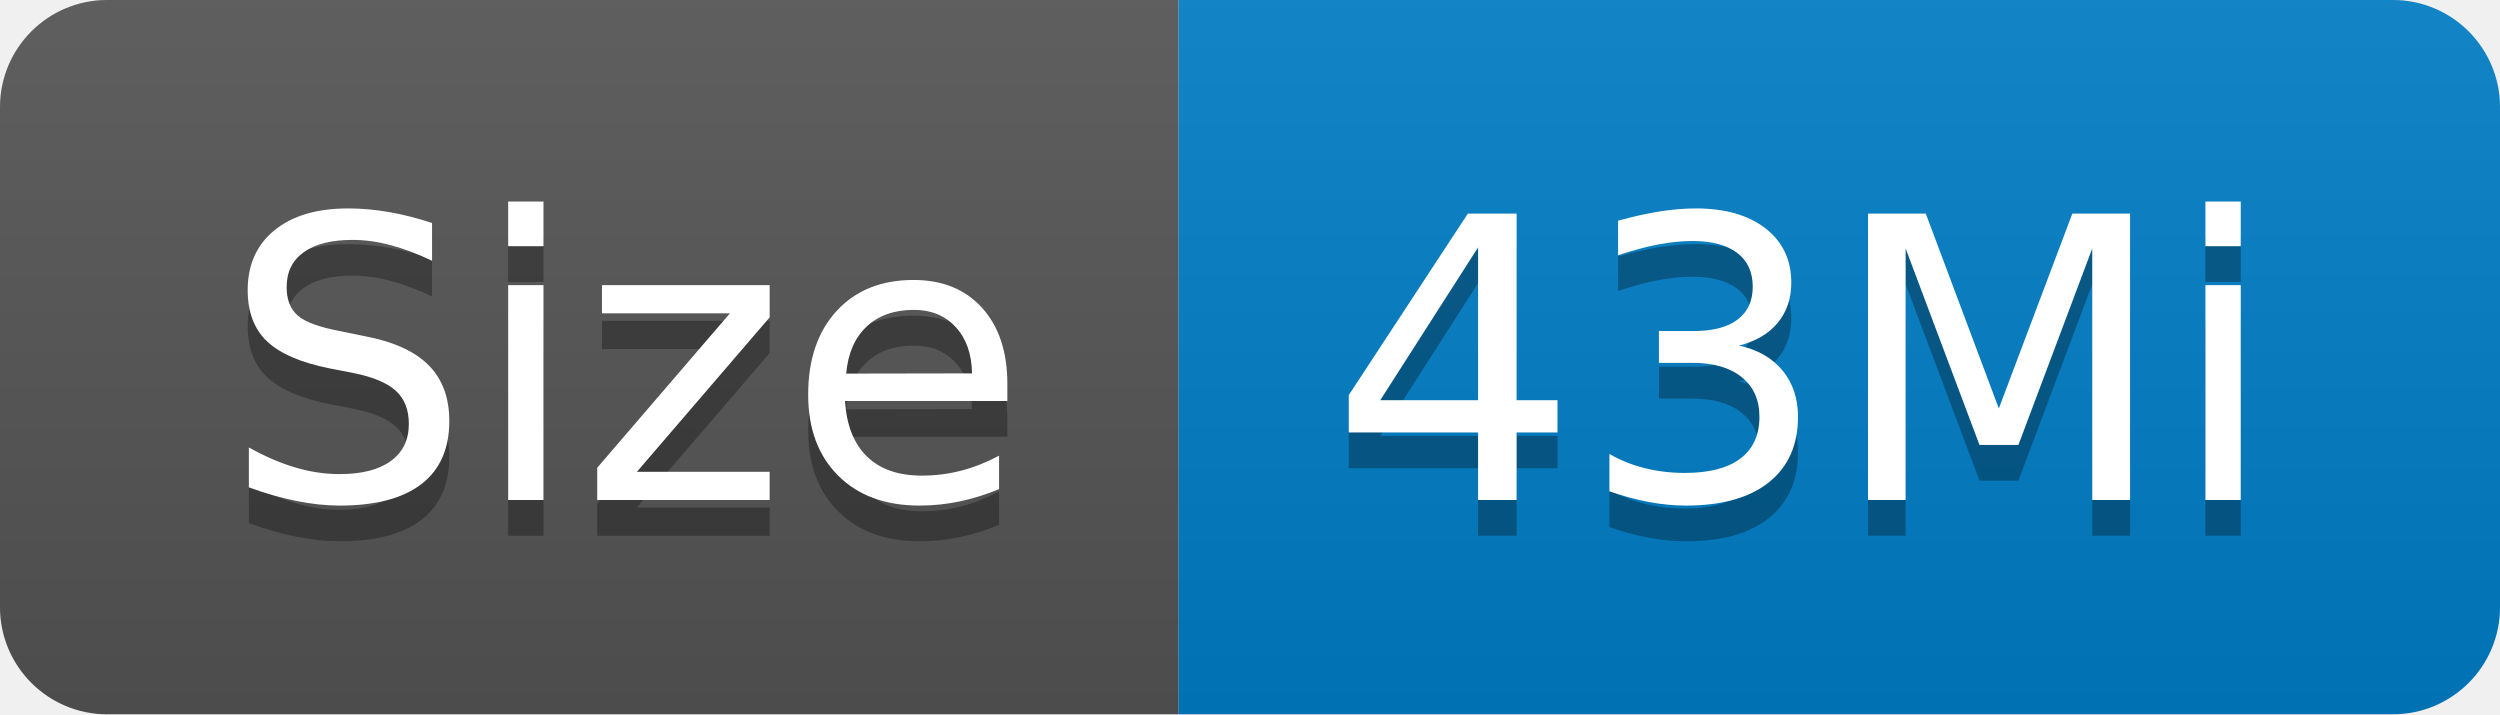
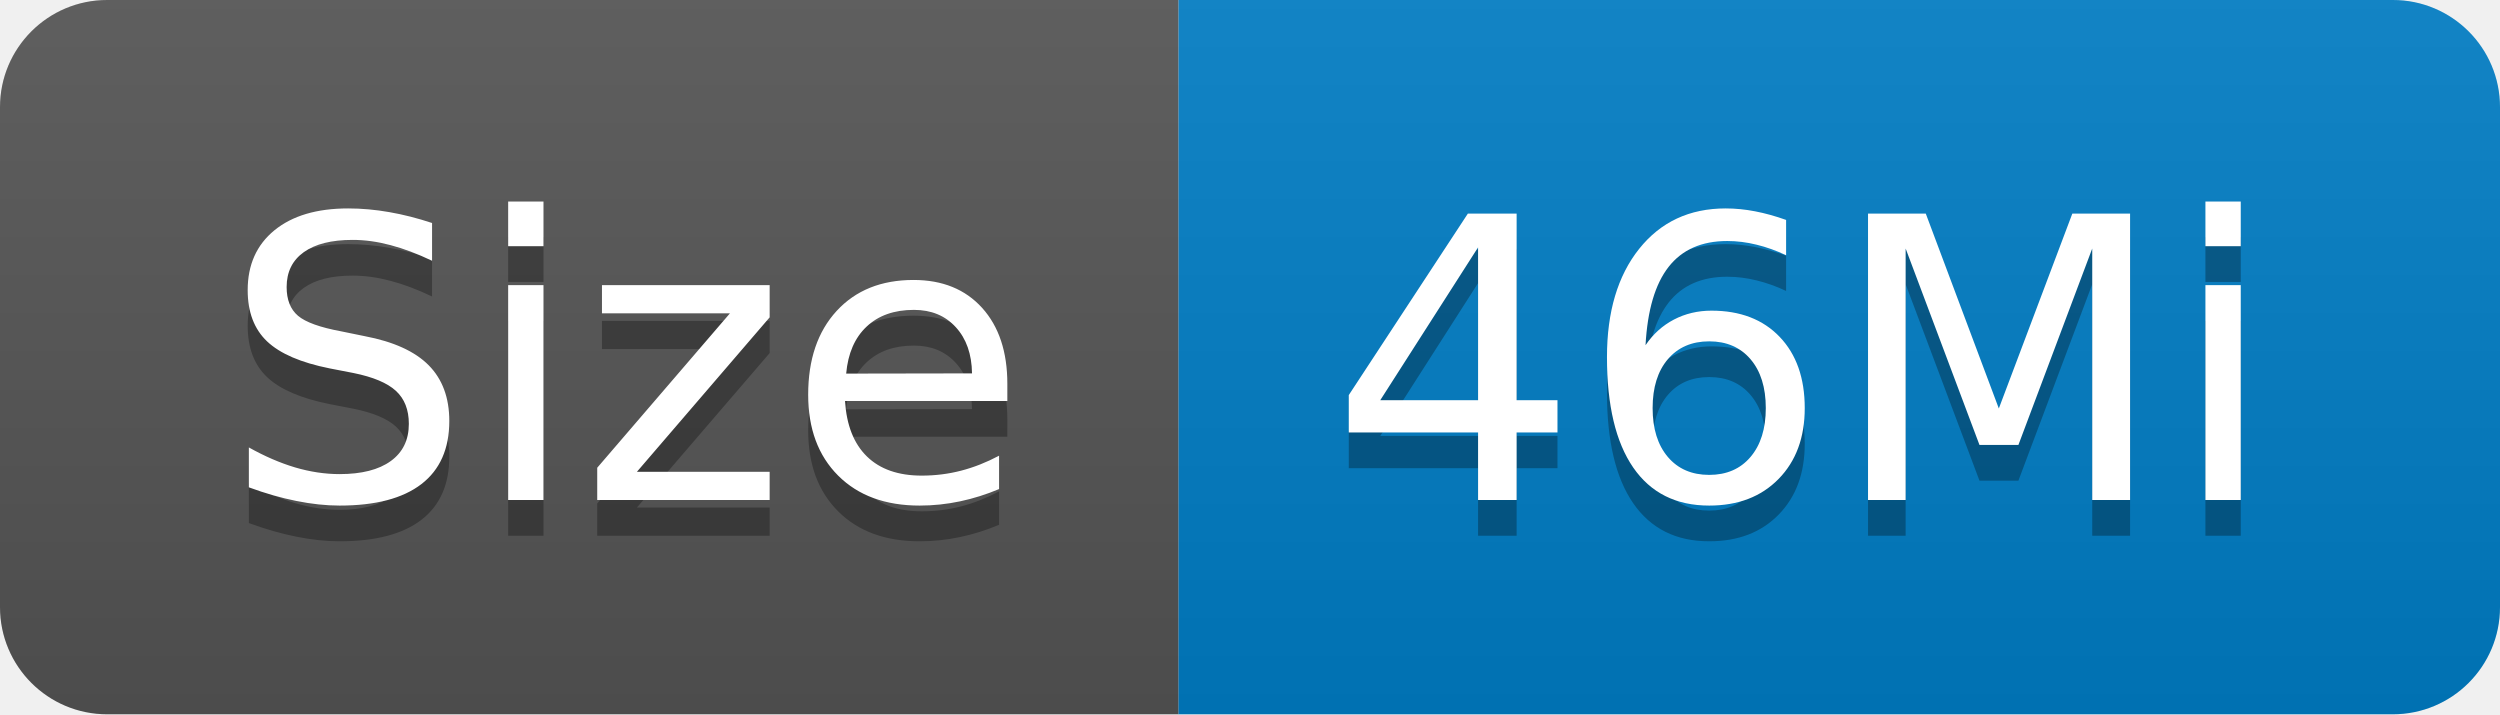
- <svg xmlns="http://www.w3.org/2000/svg" width="70" height="20" role="img" aria-label="Size: 43Mi">
+ <svg xmlns="http://www.w3.org/2000/svg" width="70" height="20" role="img" aria-label="Size: 46Mi">
  <linearGradient id="s" x2="0" y2="100%">
    <stop offset="0" stop-color="#bbb" stop-opacity=".1" />
    <stop offset="1" stop-opacity=".1" />
  </linearGradient>
  <clipPath id="r">
    <rect width="70" height="20" rx="3" fill="#fff" />
  </clipPath>
  <g clip-path="url(#r)">
    <rect width="33" height="20" fill="#555" />
    <rect x="33" width="37" height="20" fill="#007ec6" />
    <rect width="70" height="20" fill="url(#s)" />
  </g>
  <g fill="#fff" text-anchor="middle" font-family="Verdana,Geneva,DejaVu Sans,sans-serif" text-rendering="geometricPrecision" font-size="110">
    <text aria-hidden="true" x="175" y="150" fill="#010101" fill-opacity=".3" transform="scale(.1)" textLength="230">Size</text>
    <text x="175" y="140" transform="scale(.1)" fill="#fff" textLength="230">Size</text>
-     <text aria-hidden="true" x="505" y="150" fill="#010101" fill-opacity=".3" transform="scale(.1)" textLength="270">43Mi</text>
-     <text x="505" y="140" transform="scale(.1)" fill="#fff" textLength="270">43Mi</text>
+     <text aria-hidden="true" x="505" y="150" fill="#010101" fill-opacity=".3" transform="scale(.1)" textLength="270">46Mi</text>
+     <text x="505" y="140" transform="scale(.1)" fill="#fff" textLength="270">46Mi</text>
  </g>
</svg>
